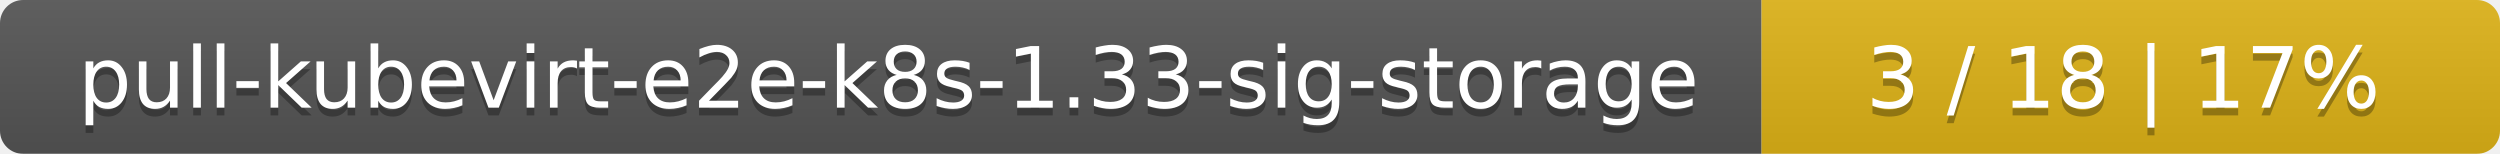
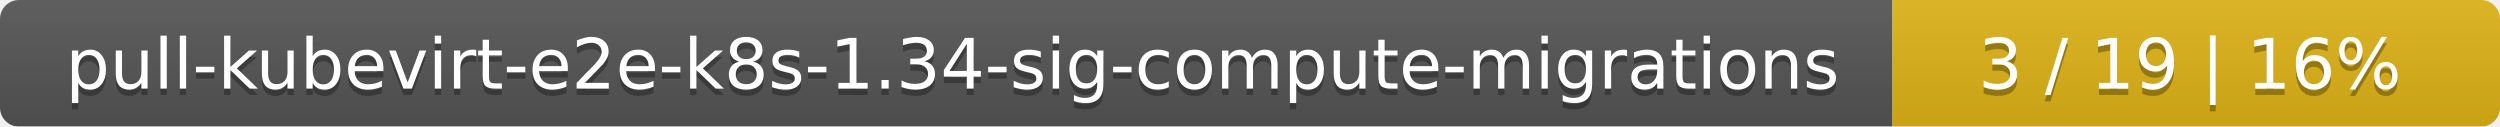
- <svg xmlns="http://www.w3.org/2000/svg" width="325" height="20">
+ <svg xmlns="http://www.w3.org/2000/svg" width="395" height="20">
  <linearGradient id="smooth" x2="0" y2="100%">
    <stop offset="0" stop-color="#bbb" stop-opacity=".1" />
    <stop offset="1" stop-opacity=".1" />
  </linearGradient>
  <mask id="round">
-     <rect width="325" height="20" rx="3" fill="#fff" />
+     <rect width="395" height="20" rx="3" fill="#fff" />
  </mask>
  <g mask="url(#round)">
-     <rect width="229" height="20" fill="#555" />
-     <rect x="229" width="96" height="20" fill="#dfb317" />
-     <rect width="325" height="20" fill="url(#smooth)" />
+     <rect width="299" height="20" fill="#555" />
+     <rect x="299" width="96" height="20" fill="#dfb317" />
+     <rect width="395" height="20" fill="url(#smooth)" />
  </g>
  <g fill="#fff" text-anchor="middle" font-family="DejaVu Sans,Verdana,Geneva,sans-serif" font-size="11">
-     <text x="115.5" y="15" fill="#010101" fill-opacity=".3">pull-kubevirt-e2e-k8s-1.33-sig-storage</text>
-     <text x="115.5" y="14">pull-kubevirt-e2e-k8s-1.33-sig-storage</text>
-     <text x="276" y="15" fill="#010101" fill-opacity=".3">3 / 18    |    17%</text>
-     <text x="276" y="14">3 / 18    |    17%</text>
+     <text x="150.5" y="15" fill="#010101" fill-opacity=".3">pull-kubevirt-e2e-k8s-1.34-sig-compute-migrations</text>
+     <text x="150.5" y="14">pull-kubevirt-e2e-k8s-1.34-sig-compute-migrations</text>
+     <text x="346" y="15" fill="#010101" fill-opacity=".3">3 / 19    |    16%</text>
+     <text x="346" y="14">3 / 19    |    16%</text>
  </g>
</svg>
